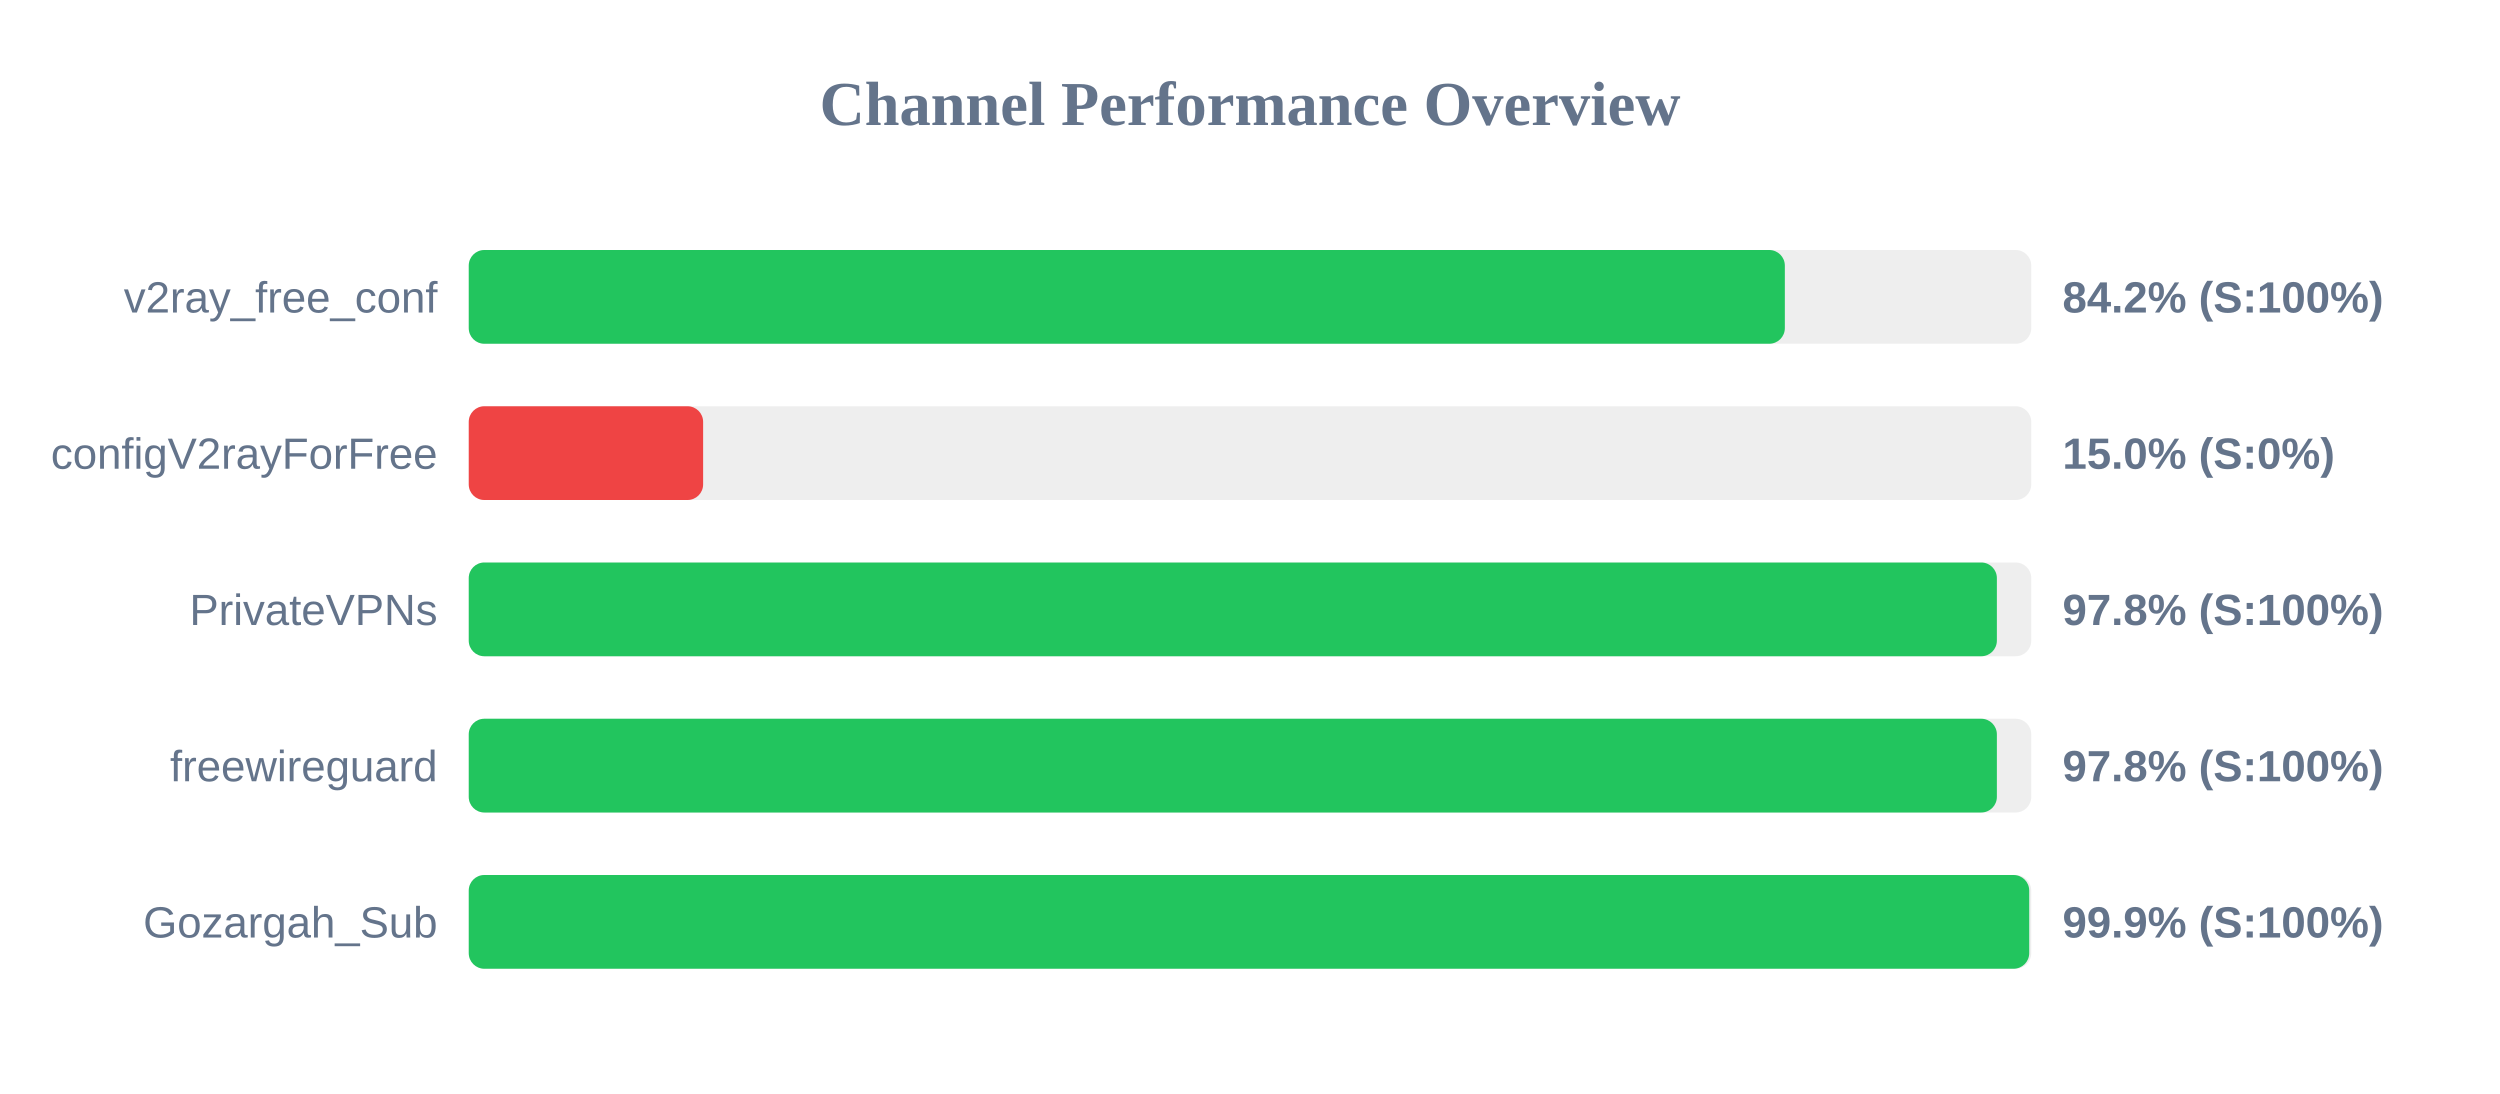
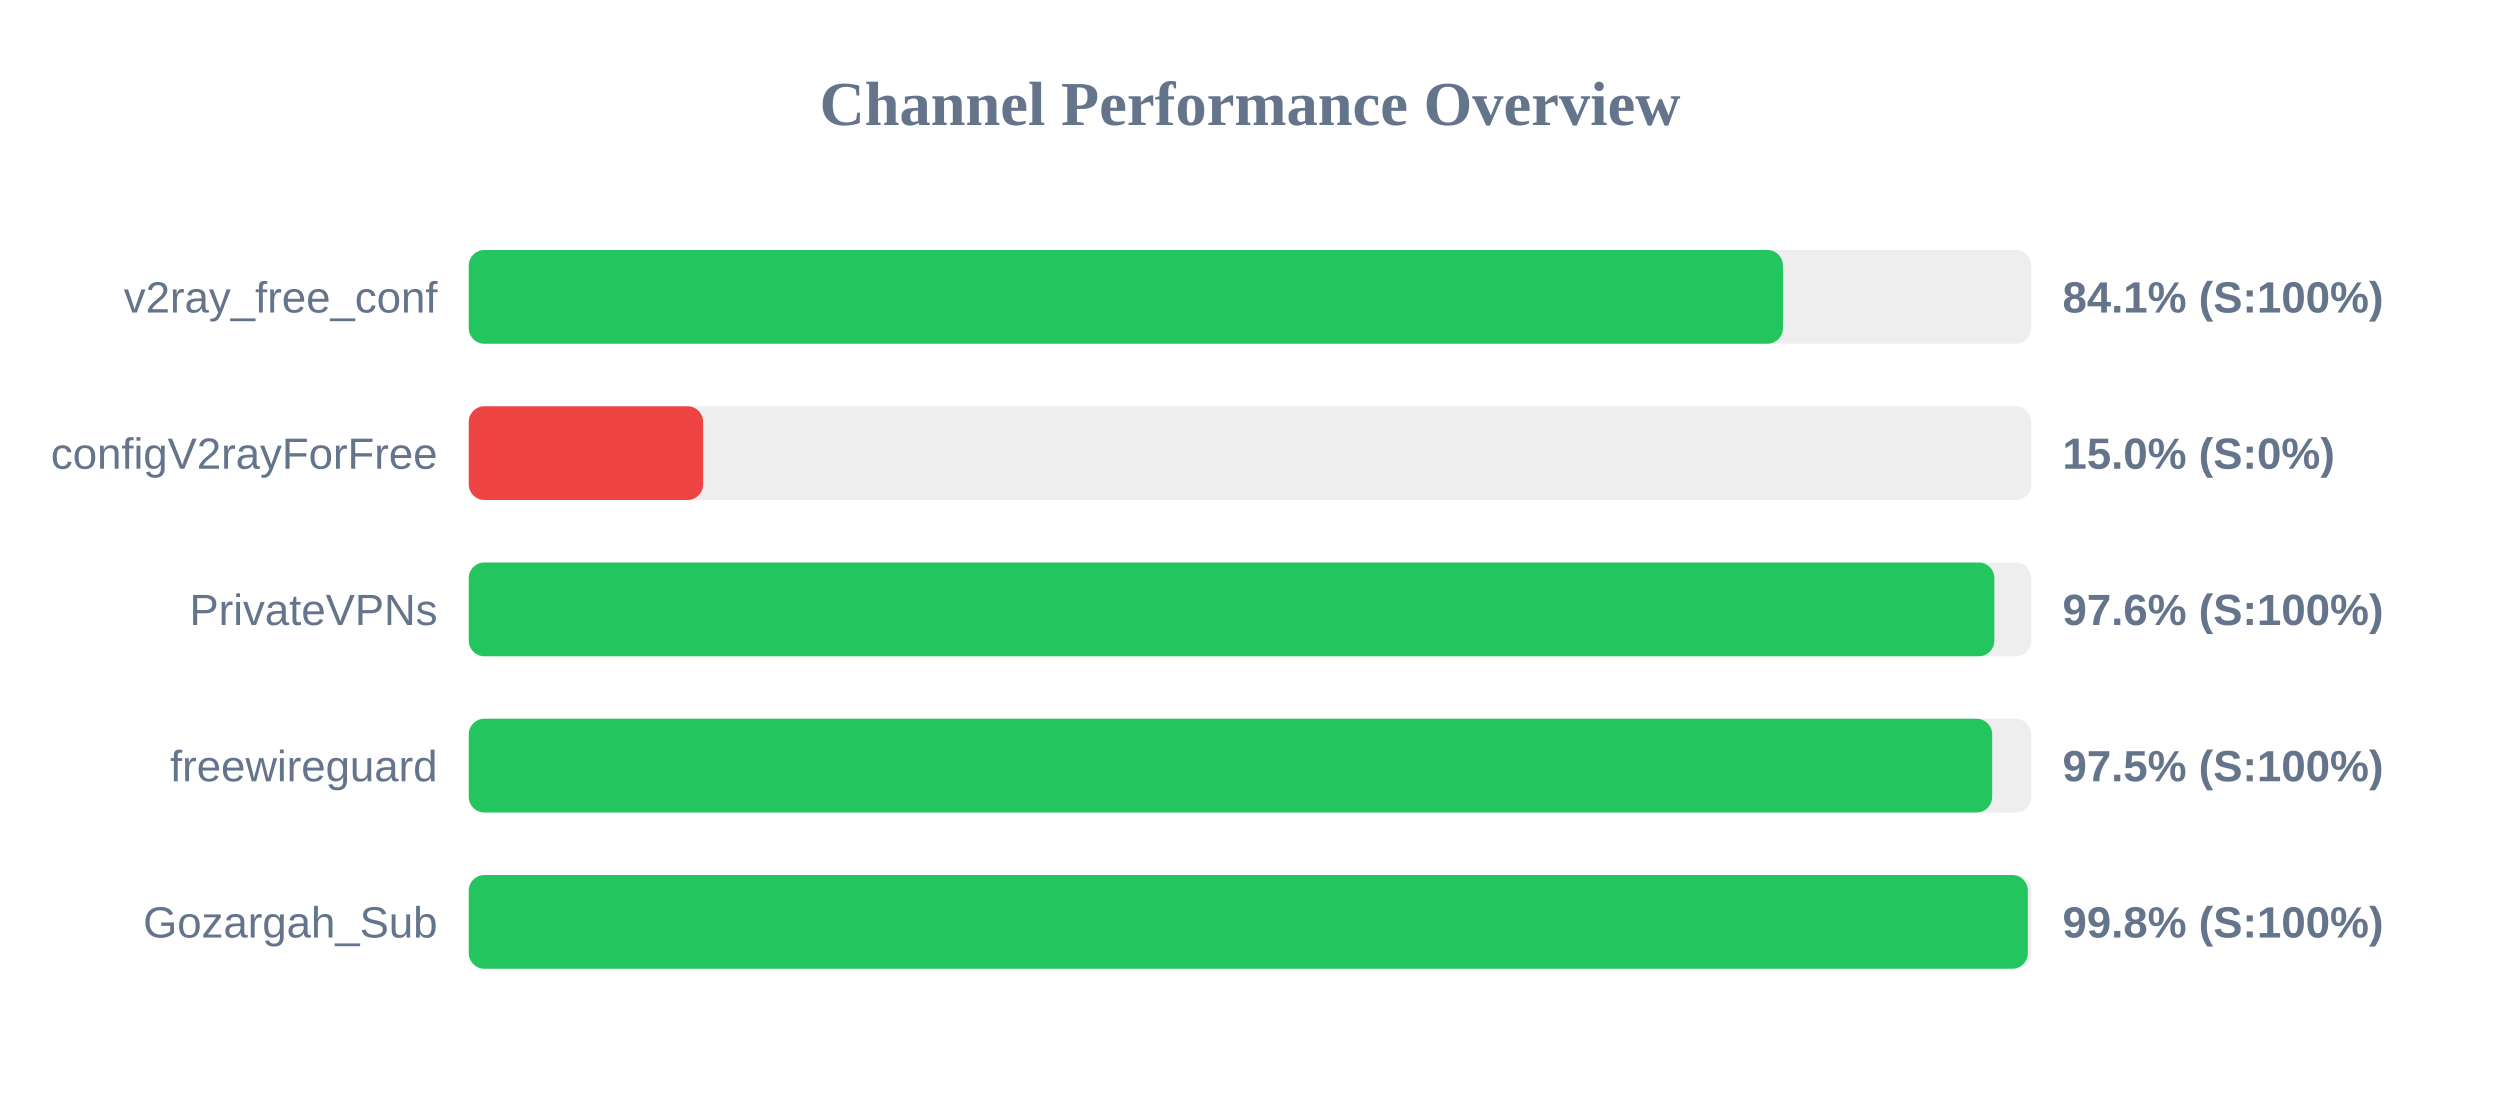
<svg xmlns="http://www.w3.org/2000/svg" width="800" height="350" version="1.1">
  <style>
        .row { font: 14px Arial; fill: #64748b; }
        .score { font: bold 14px Arial; fill: #64748b; }
    </style>
  <text x="400" y="40" text-anchor="middle" font-size="20px" font-weight="bold" fill="#64748b">Channel Performance Overview</text>
  <rect x="150" y="80" width="500" height="30" fill="#eee" rx="5" />
-   <rect x="150" y="80" width="421.15" height="30" fill="#22c55e" rx="5" />
+   <rect x="150" y="80" width="420.55" height="30" fill="#22c55e" rx="5" />
  <text x="140" y="100" text-anchor="end" class="row">v2ray_free_conf</text>
-   <text x="660" y="100" text-anchor="start" class="score">84.2% (S:100%)</text>
+   <text x="660" y="100" text-anchor="start" class="score">84.1% (S:100%)</text>
  <rect x="150" y="130" width="500" height="30" fill="#eee" rx="5" />
  <rect x="150" y="130" width="75.0" height="30" fill="#ef4444" rx="5" />
  <text x="140" y="150" text-anchor="end" class="row">configV2rayForFree</text>
  <text x="660" y="150" text-anchor="start" class="score">15.0% (S:0%)</text>
  <rect x="150" y="180" width="500" height="30" fill="#eee" rx="5" />
-   <rect x="150" y="180" width="489.0" height="30" fill="#22c55e" rx="5" />
+   <rect x="150" y="180" width="488.2" height="30" fill="#22c55e" rx="5" />
  <text x="140" y="200" text-anchor="end" class="row">PrivateVPNs</text>
-   <text x="660" y="200" text-anchor="start" class="score">97.8% (S:100%)</text>
+   <text x="660" y="200" text-anchor="start" class="score">97.6% (S:100%)</text>
  <rect x="150" y="230" width="500" height="30" fill="#eee" rx="5" />
-   <rect x="150" y="230" width="489.0" height="30" fill="#22c55e" rx="5" />
+   <rect x="150" y="230" width="487.5" height="30" fill="#22c55e" rx="5" />
  <text x="140" y="250" text-anchor="end" class="row">freewireguard</text>
-   <text x="660" y="250" text-anchor="start" class="score">97.8% (S:100%)</text>
+   <text x="660" y="250" text-anchor="start" class="score">97.5% (S:100%)</text>
  <rect x="150" y="280" width="500" height="30" fill="#eee" rx="5" />
-   <rect x="150" y="280" width="499.35" height="30" fill="#22c55e" rx="5" />
+   <rect x="150" y="280" width="498.9" height="30" fill="#22c55e" rx="5" />
  <text x="140" y="300" text-anchor="end" class="row">Gozargah_Sub</text>
-   <text x="660" y="300" text-anchor="start" class="score">99.9% (S:100%)</text>
+   <text x="660" y="300" text-anchor="start" class="score">99.8% (S:100%)</text>
</svg>
